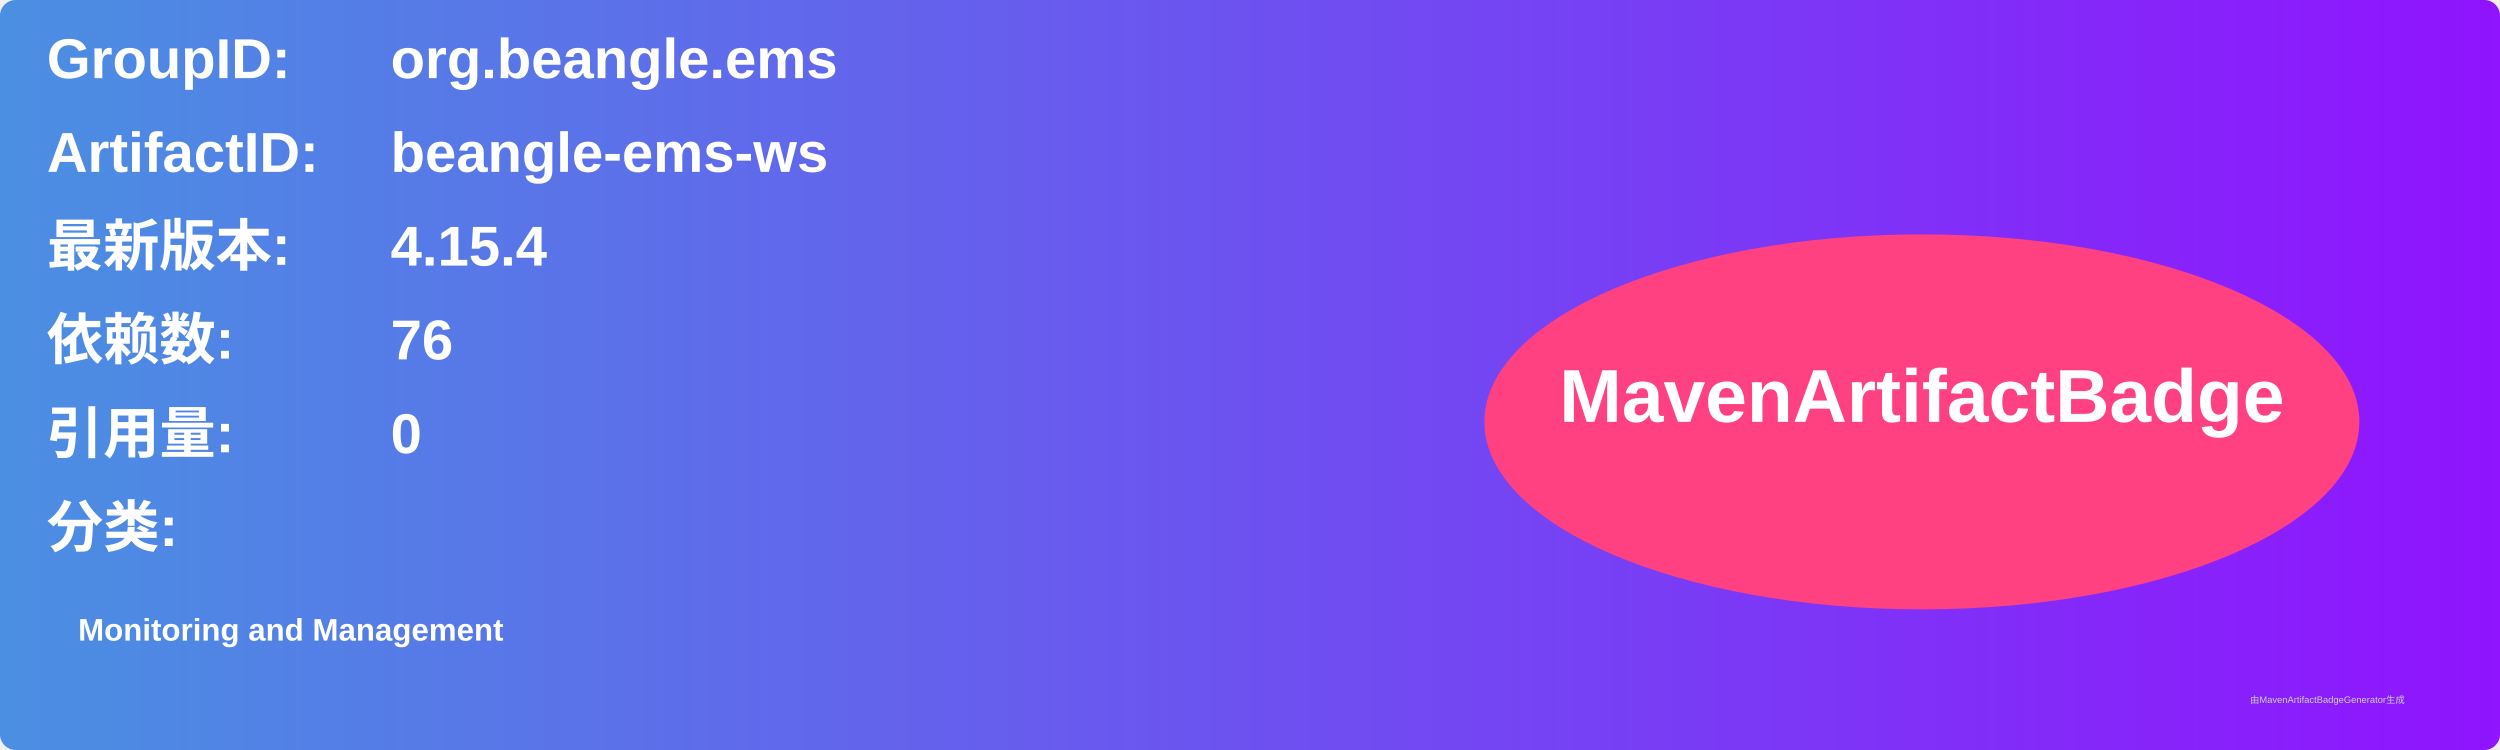
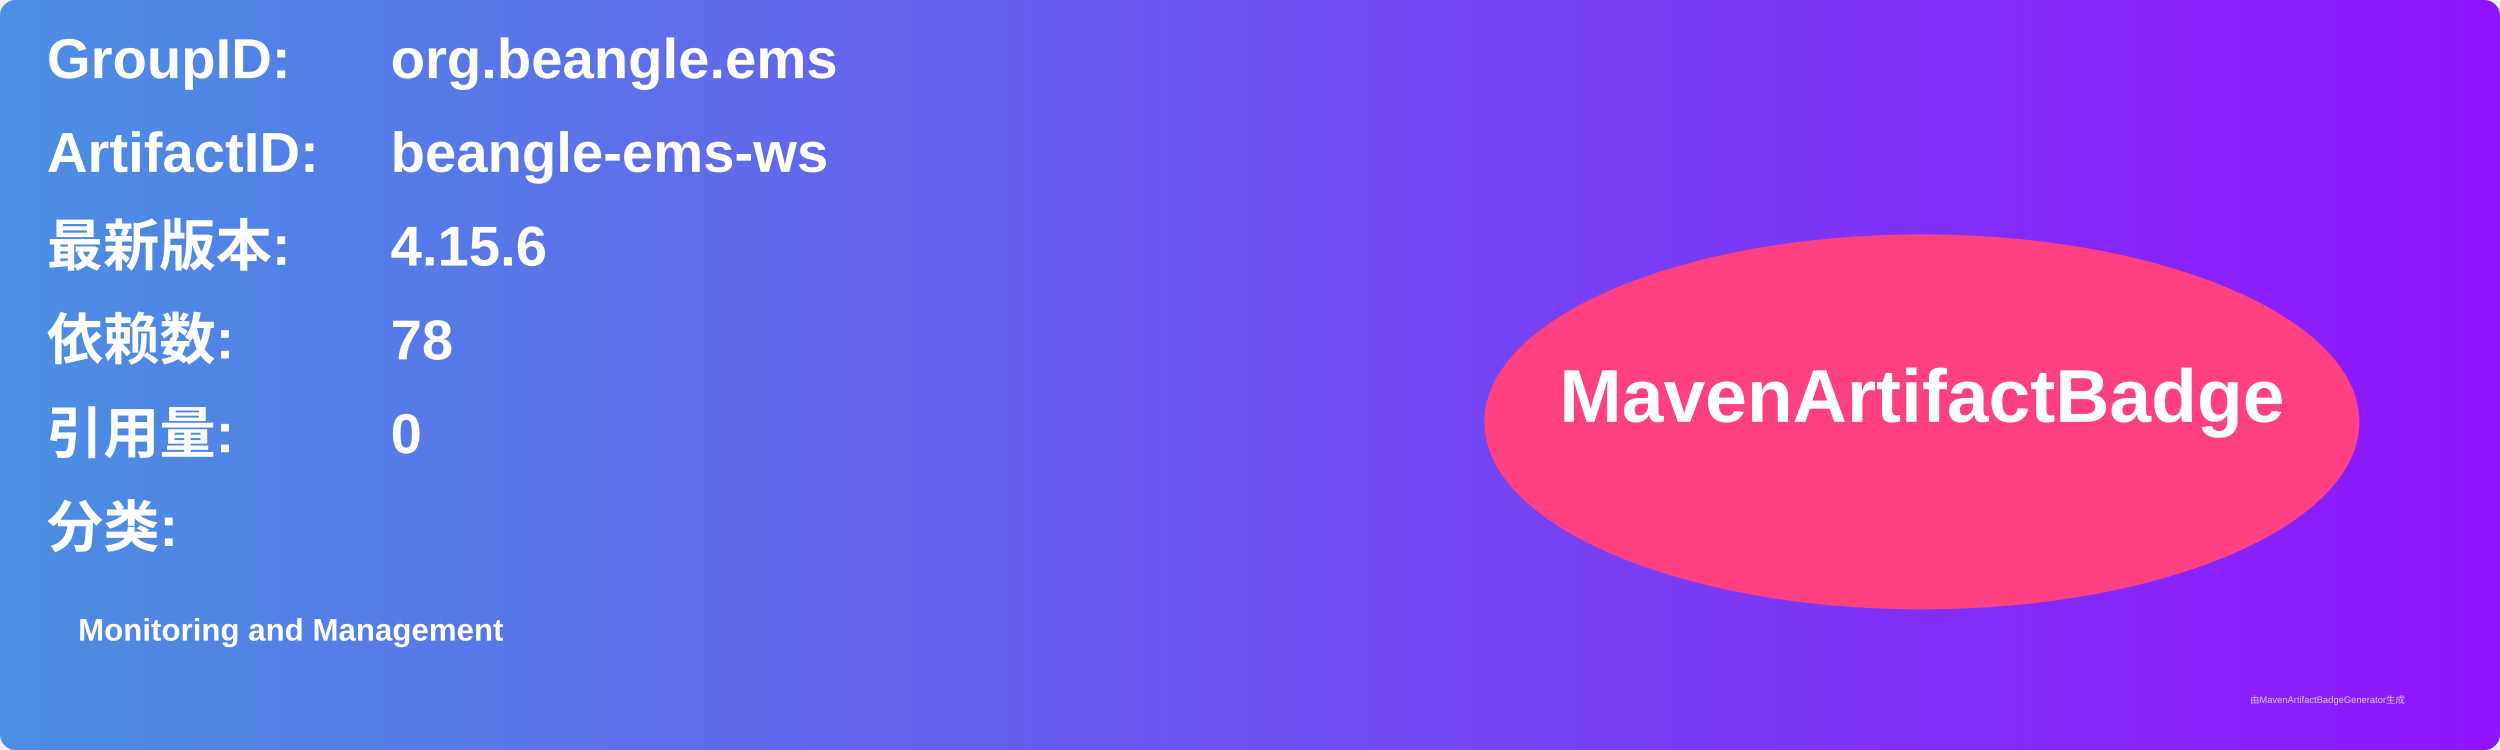
<svg xmlns="http://www.w3.org/2000/svg" width="800" height="240" viewBox="0 0 800 240">
  <linearGradient id="grad" x1="0%" y1="0%" x2="100%" y2="0%">
    <stop offset="0%" stop-color="#4a90e2" />
    <stop offset="100%" stop-color="#9013fe" />
  </linearGradient>
  <rect width="100%" height="100%" rx="5" ry="5" fill="url(#grad)" />
  <g transform="translate(15, 15)">
    <text x="0" y="10" font-family="Arial" font-size="18" fill="white" font-weight="bold" width="260">GroupID:</text>
    <text x="110" y="10" font-family="Arial" font-size="18" fill="white" font-weight="bold" width="460">org.beangle.ems</text>
    <text x="0" y="40" font-family="Arial" font-size="18" fill="white" font-weight="bold" width="260">ArtifactID:</text>
    <text x="110" y="40" font-family="Arial" font-size="18" fill="white" font-weight="bold" width="460">beangle-ems-ws</text>
    <text x="0" y="70" font-family="Arial" font-size="18" fill="white" font-weight="bold">最新版本:</text>
    <text x="110" y="70" font-family="Arial" font-size="18" fill="white" font-weight="bold">
-       <tspan font-weight="bold">4.15.4</tspan>
+       <tspan font-weight="bold">4.15.6</tspan>
    </text>
    <text x="0" y="100" font-family="Arial" font-size="18" fill="white" font-weight="bold">依赖数: </text>
    <text x="110" y="100" font-family="Arial" font-size="18" fill="white">
-       <tspan font-weight="bold">76</tspan>
+       <tspan font-weight="bold">78</tspan>
    </text>
    <text x="0" y="130" font-family="Arial" font-size="18" fill="white" font-weight="bold">引用量: </text>
    <text x="110" y="130" font-family="Arial" font-size="18" fill="white">
      <tspan font-weight="bold">0</tspan>
    </text>
    <text x="0" y="160" font-family="Arial" font-size="18" fill="white" font-weight="bold">分类:</text>
    <text x="10" y="190" font-family="Arial" font-size="10" fill="white">
      <tspan font-weight="bold">Monitoring and Management</tspan>
    </text>
    <ellipse cx="600" cy="120" rx="140" ry="60" fill="#ff4081" />
    <text x="600" y="120" text-anchor="middle" font-family="Arial" font-size="24" fill="white" font-weight="bold">MavenArtifactBadge</text>
  </g>
  <text x="720" y="225" font-family="Arial" font-size="3" fill="#d0d0d0">由MavenArtifactBadgeGenerator生成</text>
</svg>
